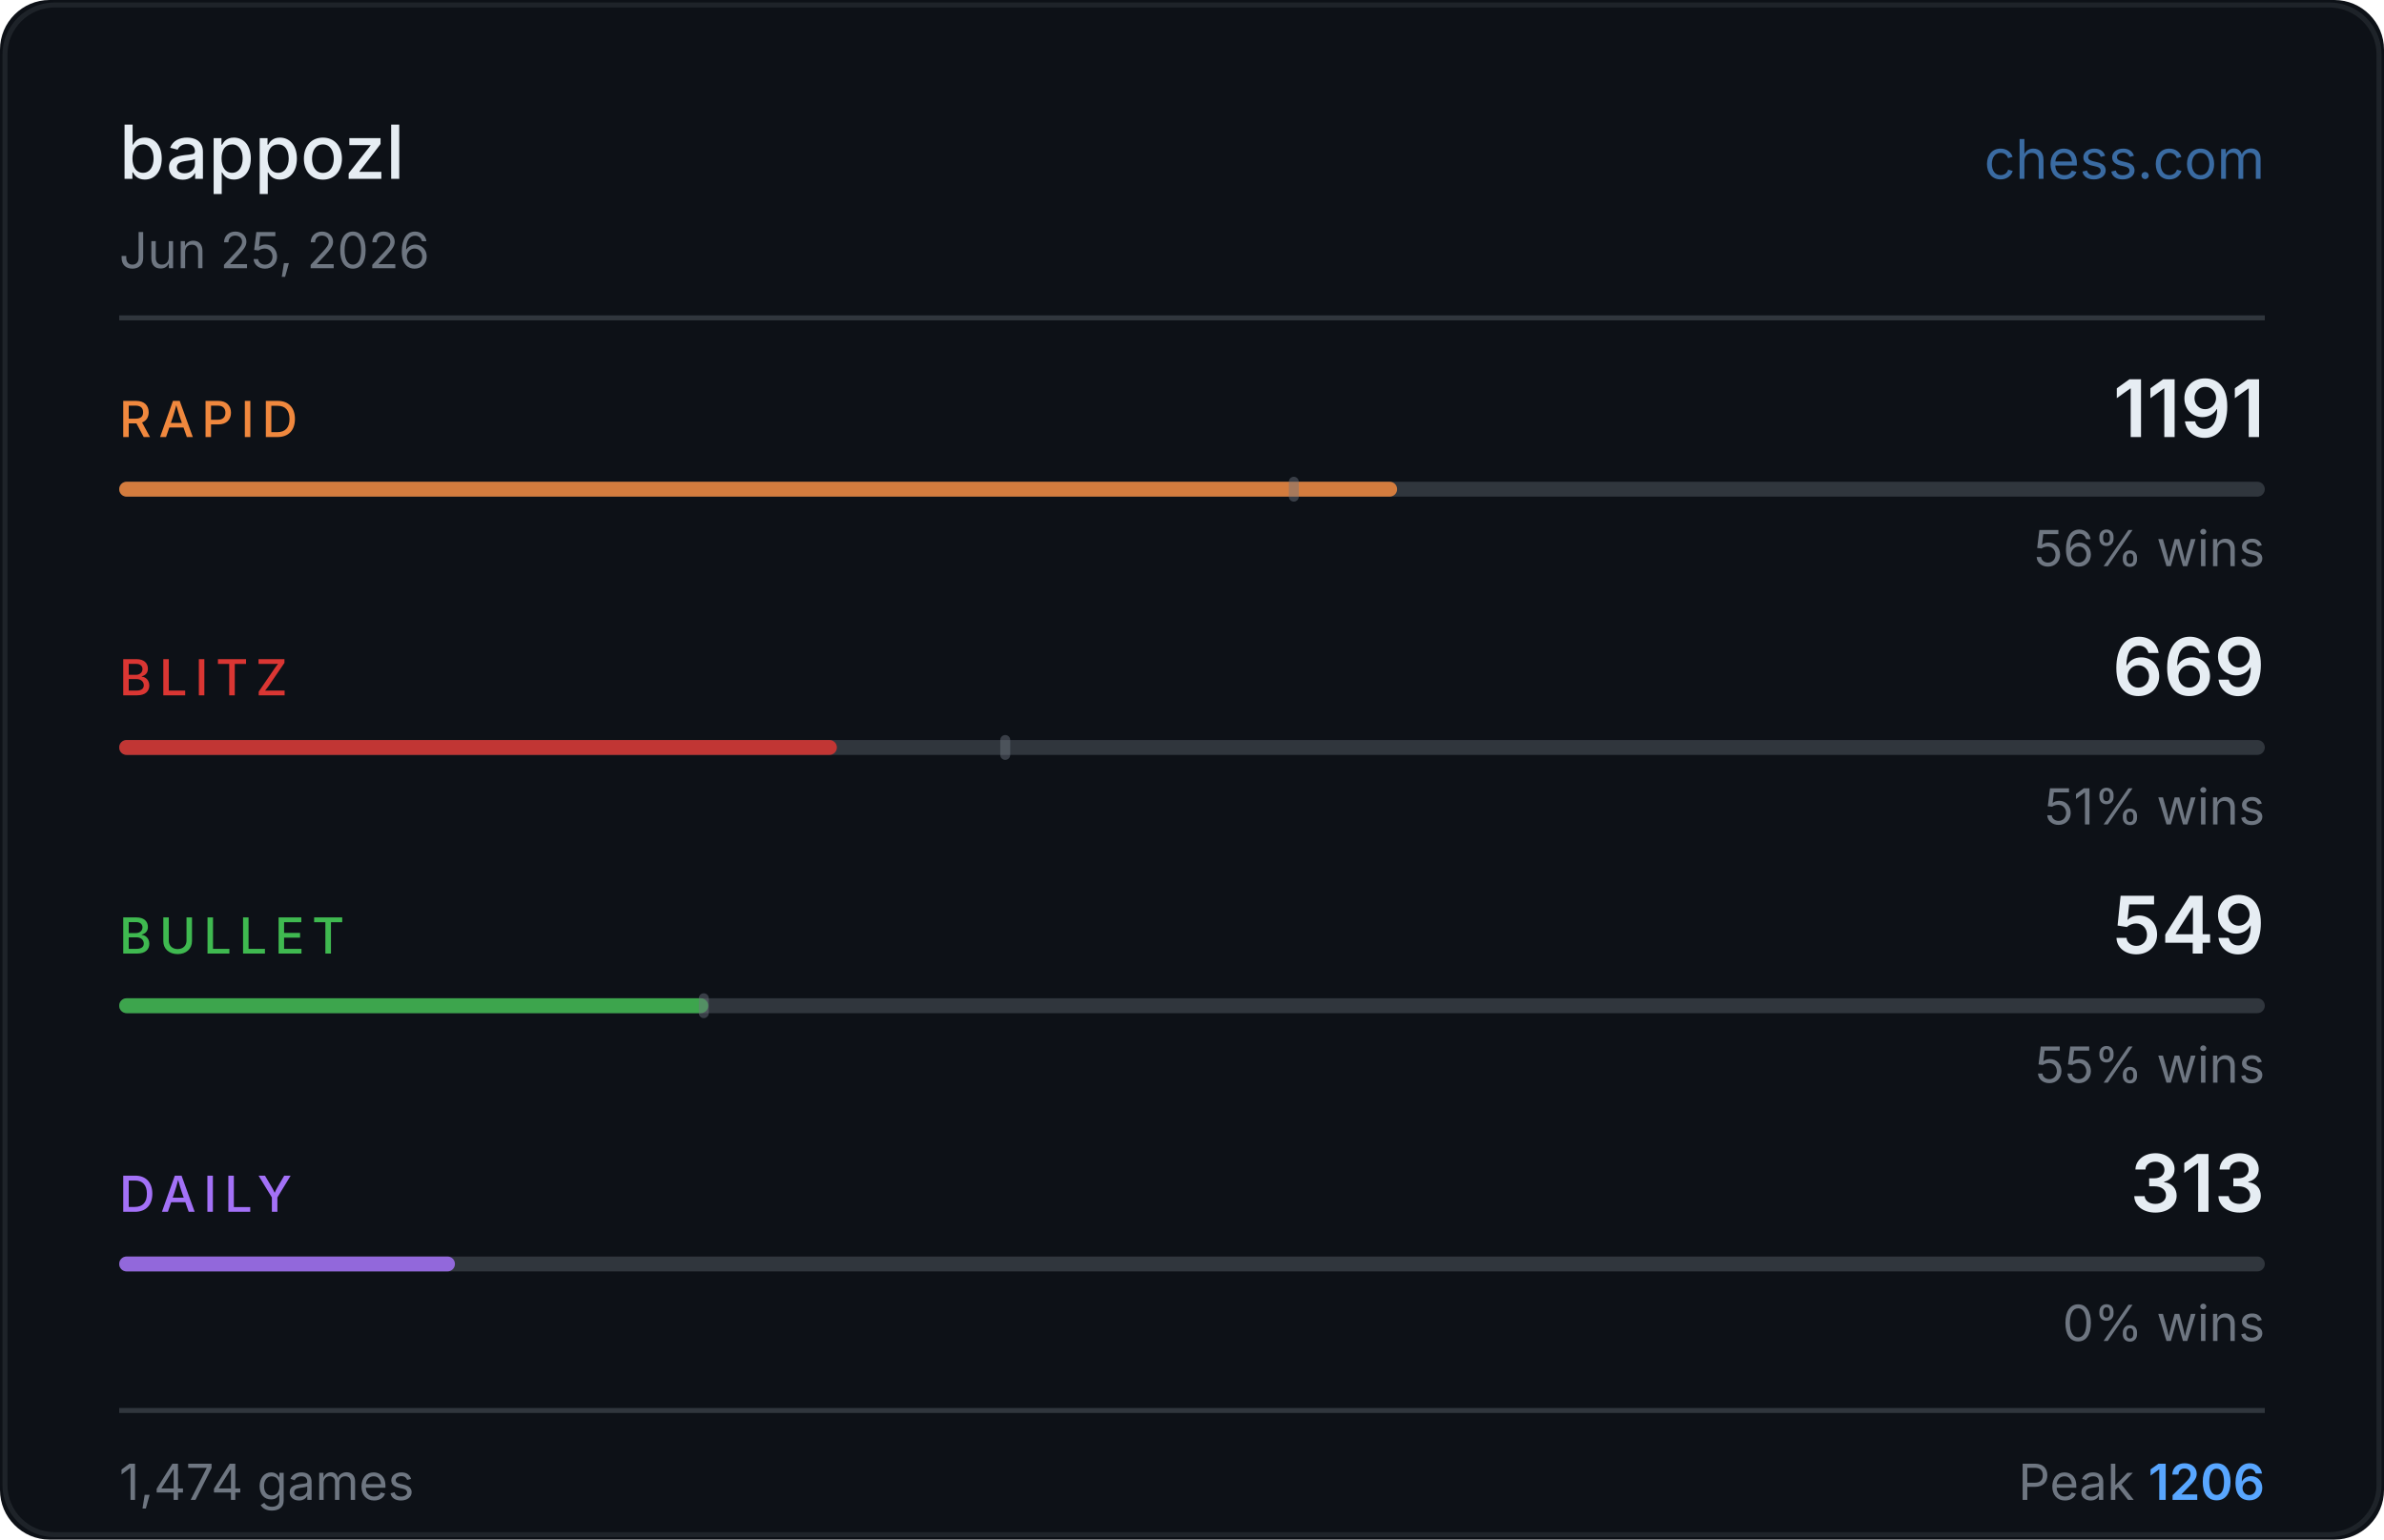
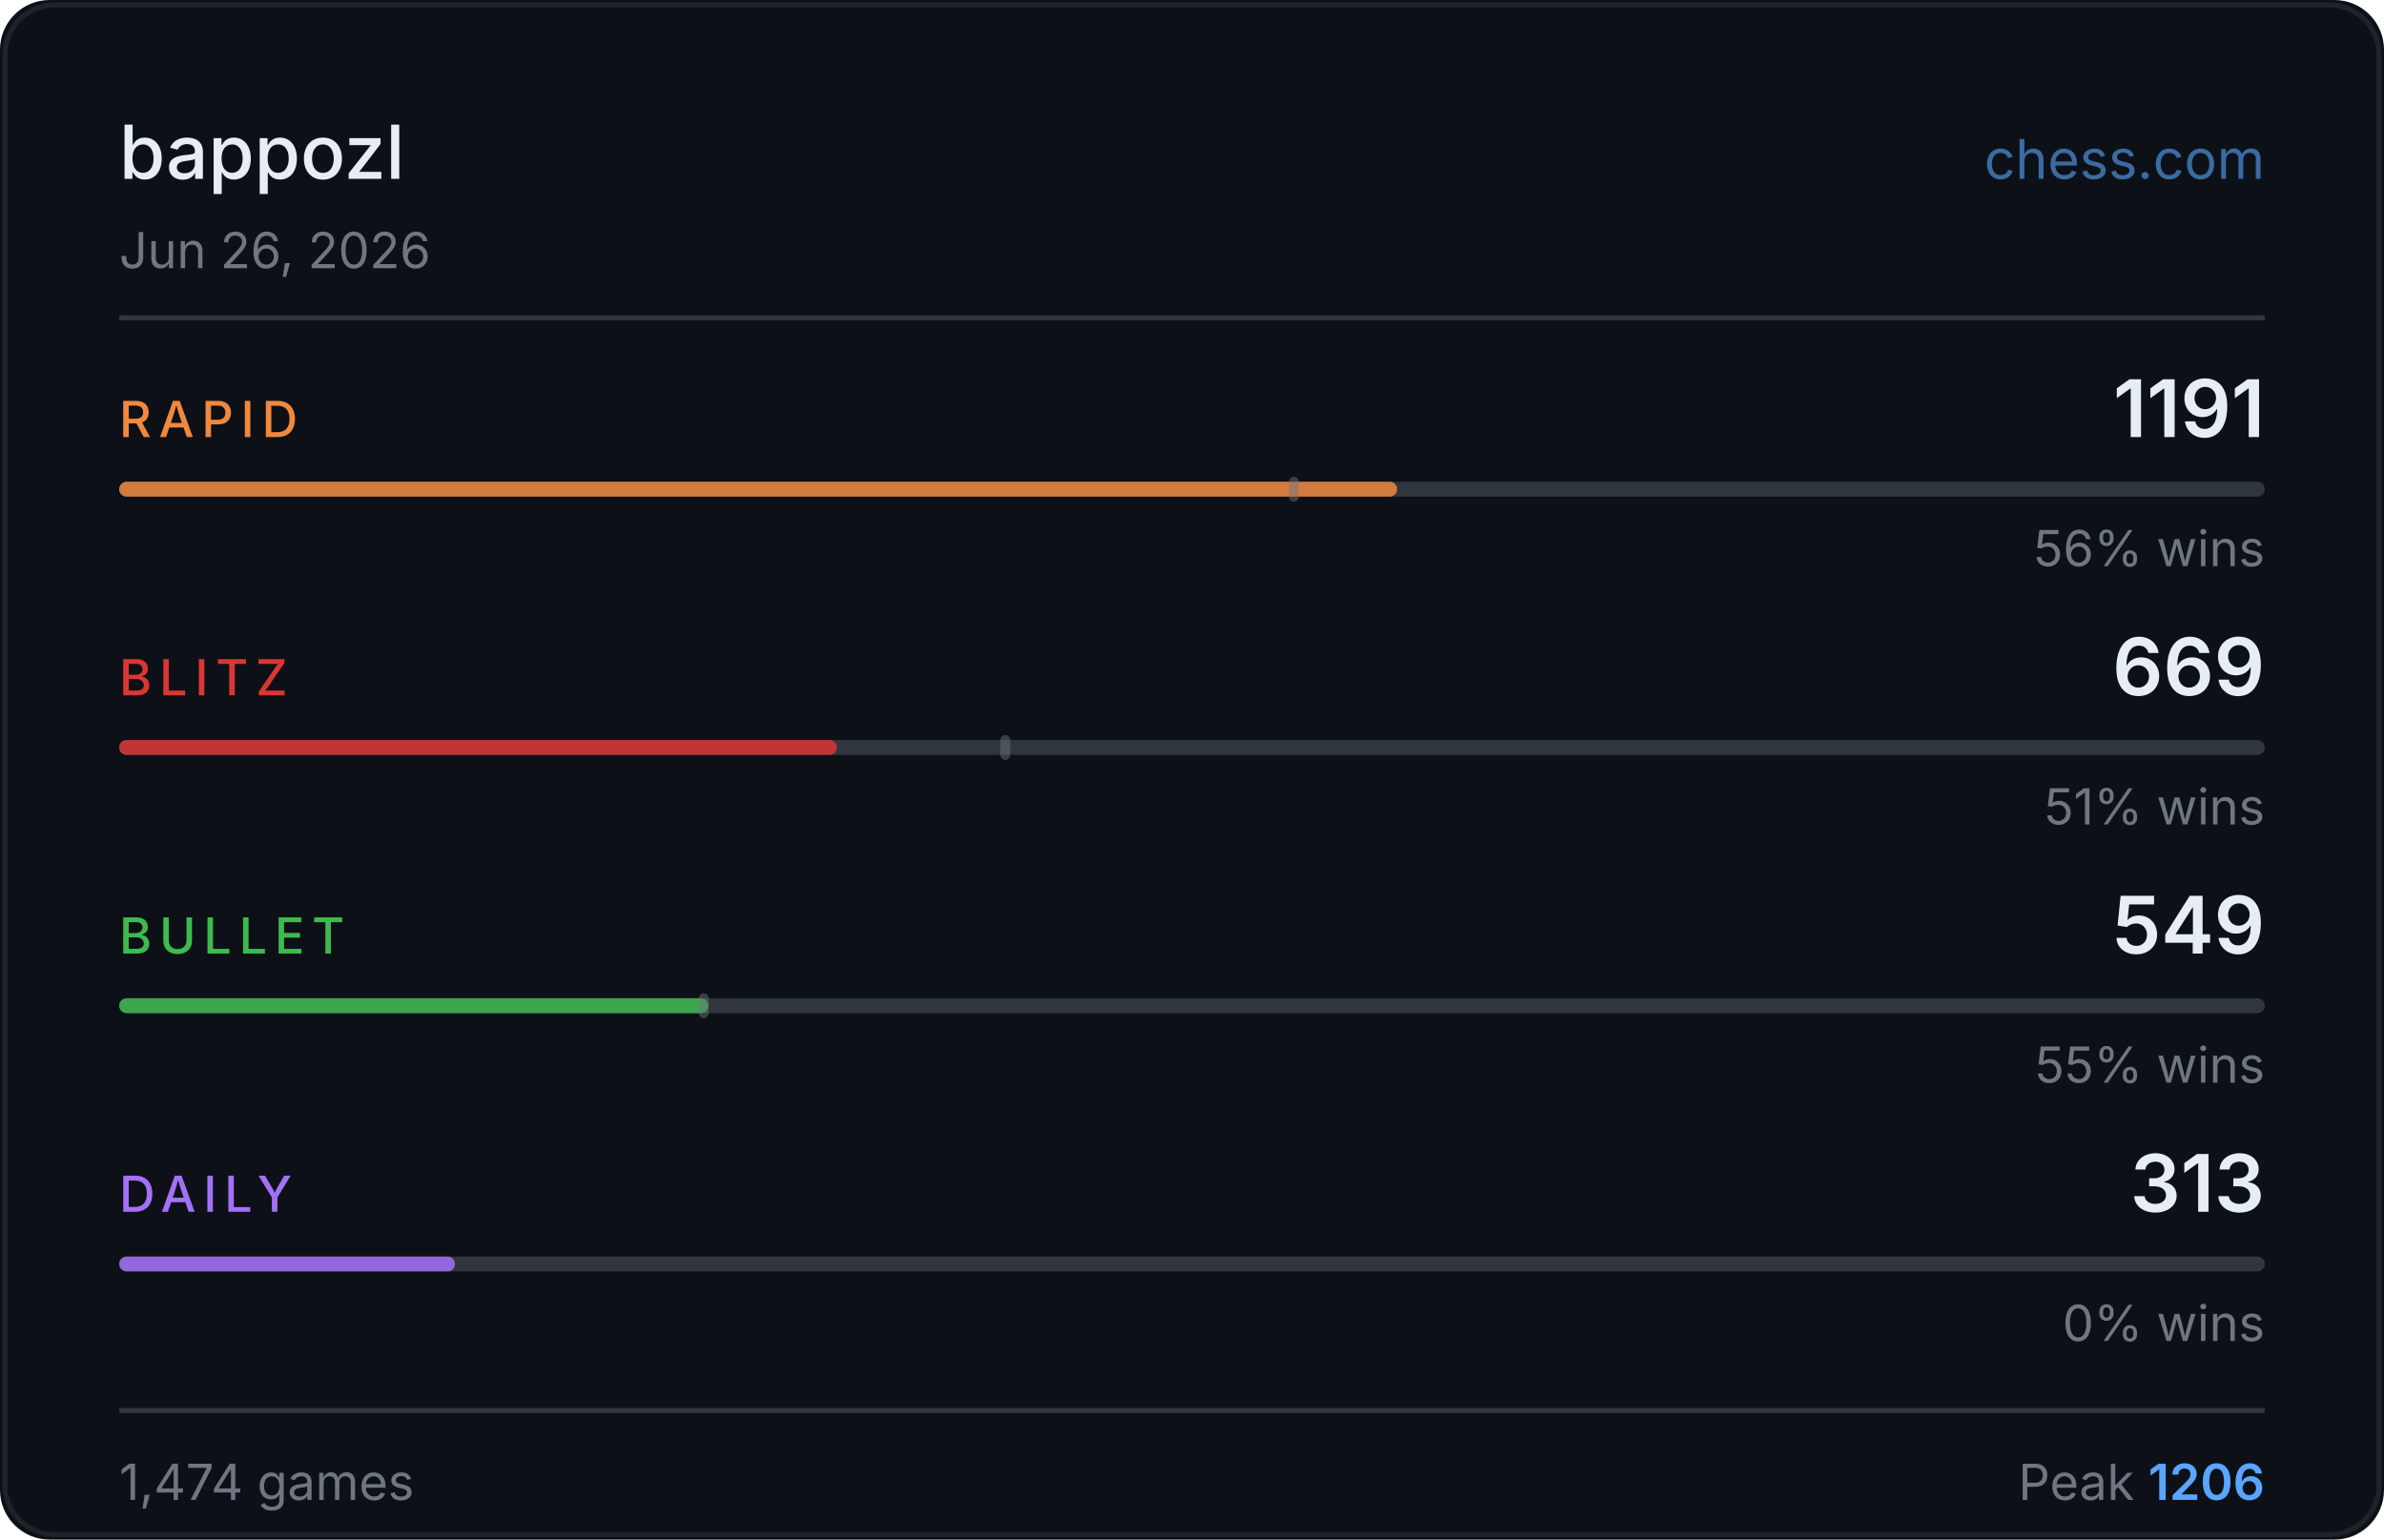
<svg xmlns="http://www.w3.org/2000/svg" width="480" height="310" viewBox="0 0 480 310">
  <rect width="480" height="310" fill="#0d1117" rx="10" />
  <rect x="1" y="1" width="478" height="308" fill="none" stroke="#30363d" rx="10" stroke-opacity="0.5" />
  <text x="24" y="36" fill="#e6edf3" font-size="15" font-weight="500" font-family="-apple-system,BlinkMacSystemFont,'Segoe UI',sans-serif">bappozl</text>
  <text x="456" y="36" fill="#58a6ff" font-size="11" font-family="-apple-system,BlinkMacSystemFont,'Segoe UI',sans-serif" text-anchor="end" opacity="0.6">chess.com</text>
-   <text x="24" y="54" fill="#6e7681" font-size="10" font-family="-apple-system,BlinkMacSystemFont,'Segoe UI',sans-serif">Jun 25, 2026</text>
+   <text x="24" y="54" fill="#6e7681" font-size="10" font-family="-apple-system,BlinkMacSystemFont,'Segoe UI',sans-serif">Jun 26, 2026</text>
  <line x1="24" y1="64" x2="456" y2="64" stroke="#30363d" stroke-width="1" />
  <text x="24" y="88" fill="#f0883e" font-size="10" font-weight="500" font-family="-apple-system,BlinkMacSystemFont,'Segoe UI',sans-serif" letter-spacing="1.5">RAPID</text>
  <text x="456" y="88" fill="#e6edf3" font-size="16" font-weight="600" font-family="-apple-system,BlinkMacSystemFont,'Segoe UI',sans-serif" text-anchor="end">1191</text>
  <rect x="24" y="97" width="432" height="3" rx="1.5" fill="#30363d" />
  <rect x="24" y="97" width="257.3" height="3" rx="1.5" fill="#f0883e" opacity="0.85" />
  <rect x="259.5" y="96" width="2" height="5" rx="1" fill="#6e7681" opacity="0.45" />
  <text x="456" y="114" fill="#6e7681" font-size="10" font-family="-apple-system,BlinkMacSystemFont,'Segoe UI',sans-serif" text-anchor="end">56% wins</text>
  <text x="24" y="140" fill="#da3633" font-size="10" font-weight="500" font-family="-apple-system,BlinkMacSystemFont,'Segoe UI',sans-serif" letter-spacing="1.5">BLITZ</text>
  <text x="456" y="140" fill="#e6edf3" font-size="16" font-weight="600" font-family="-apple-system,BlinkMacSystemFont,'Segoe UI',sans-serif" text-anchor="end">669</text>
  <rect x="24" y="149" width="432" height="3" rx="1.5" fill="#30363d" />
  <rect x="24" y="149" width="144.5" height="3" rx="1.5" fill="#da3633" opacity="0.85" />
  <rect x="201.4" y="148" width="2" height="5" rx="1" fill="#6e7681" opacity="0.45" />
  <text x="456" y="166" fill="#6e7681" font-size="10" font-family="-apple-system,BlinkMacSystemFont,'Segoe UI',sans-serif" text-anchor="end">51% wins</text>
  <text x="24" y="192" fill="#3fb950" font-size="10" font-weight="500" font-family="-apple-system,BlinkMacSystemFont,'Segoe UI',sans-serif" letter-spacing="1.5">BULLET</text>
  <text x="456" y="192" fill="#e6edf3" font-size="16" font-weight="600" font-family="-apple-system,BlinkMacSystemFont,'Segoe UI',sans-serif" text-anchor="end">549</text>
  <rect x="24" y="201" width="432" height="3" rx="1.5" fill="#30363d" />
  <rect x="24" y="201" width="118.6" height="3" rx="1.5" fill="#3fb950" opacity="0.85" />
  <rect x="140.7" y="200" width="2" height="5" rx="1" fill="#6e7681" opacity="0.45" />
  <text x="456" y="218" fill="#6e7681" font-size="10" font-family="-apple-system,BlinkMacSystemFont,'Segoe UI',sans-serif" text-anchor="end">55% wins</text>
  <text x="24" y="244" fill="#a371f7" font-size="10" font-weight="500" font-family="-apple-system,BlinkMacSystemFont,'Segoe UI',sans-serif" letter-spacing="1.5">DAILY</text>
  <text x="456" y="244" fill="#e6edf3" font-size="16" font-weight="600" font-family="-apple-system,BlinkMacSystemFont,'Segoe UI',sans-serif" text-anchor="end">313</text>
  <rect x="24" y="253" width="432" height="3" rx="1.5" fill="#30363d" />
  <rect x="24" y="253" width="67.6" height="3" rx="1.5" fill="#a371f7" opacity="0.85" />
  <text x="456" y="270" fill="#6e7681" font-size="10" font-family="-apple-system,BlinkMacSystemFont,'Segoe UI',sans-serif" text-anchor="end">0% wins</text>
  <line x1="24" y1="284" x2="456" y2="284" stroke="#30363d" stroke-width="1" />
  <text x="24" y="302" fill="#6e7681" font-size="10" font-family="-apple-system,BlinkMacSystemFont,'Segoe UI',sans-serif">1,474 games</text>
  <text x="456" y="302" fill="#6e7681" font-size="10" font-family="-apple-system,BlinkMacSystemFont,'Segoe UI',sans-serif" text-anchor="end">Peak <tspan fill="#58a6ff" font-weight="600">1206</tspan>
  </text>
</svg>
